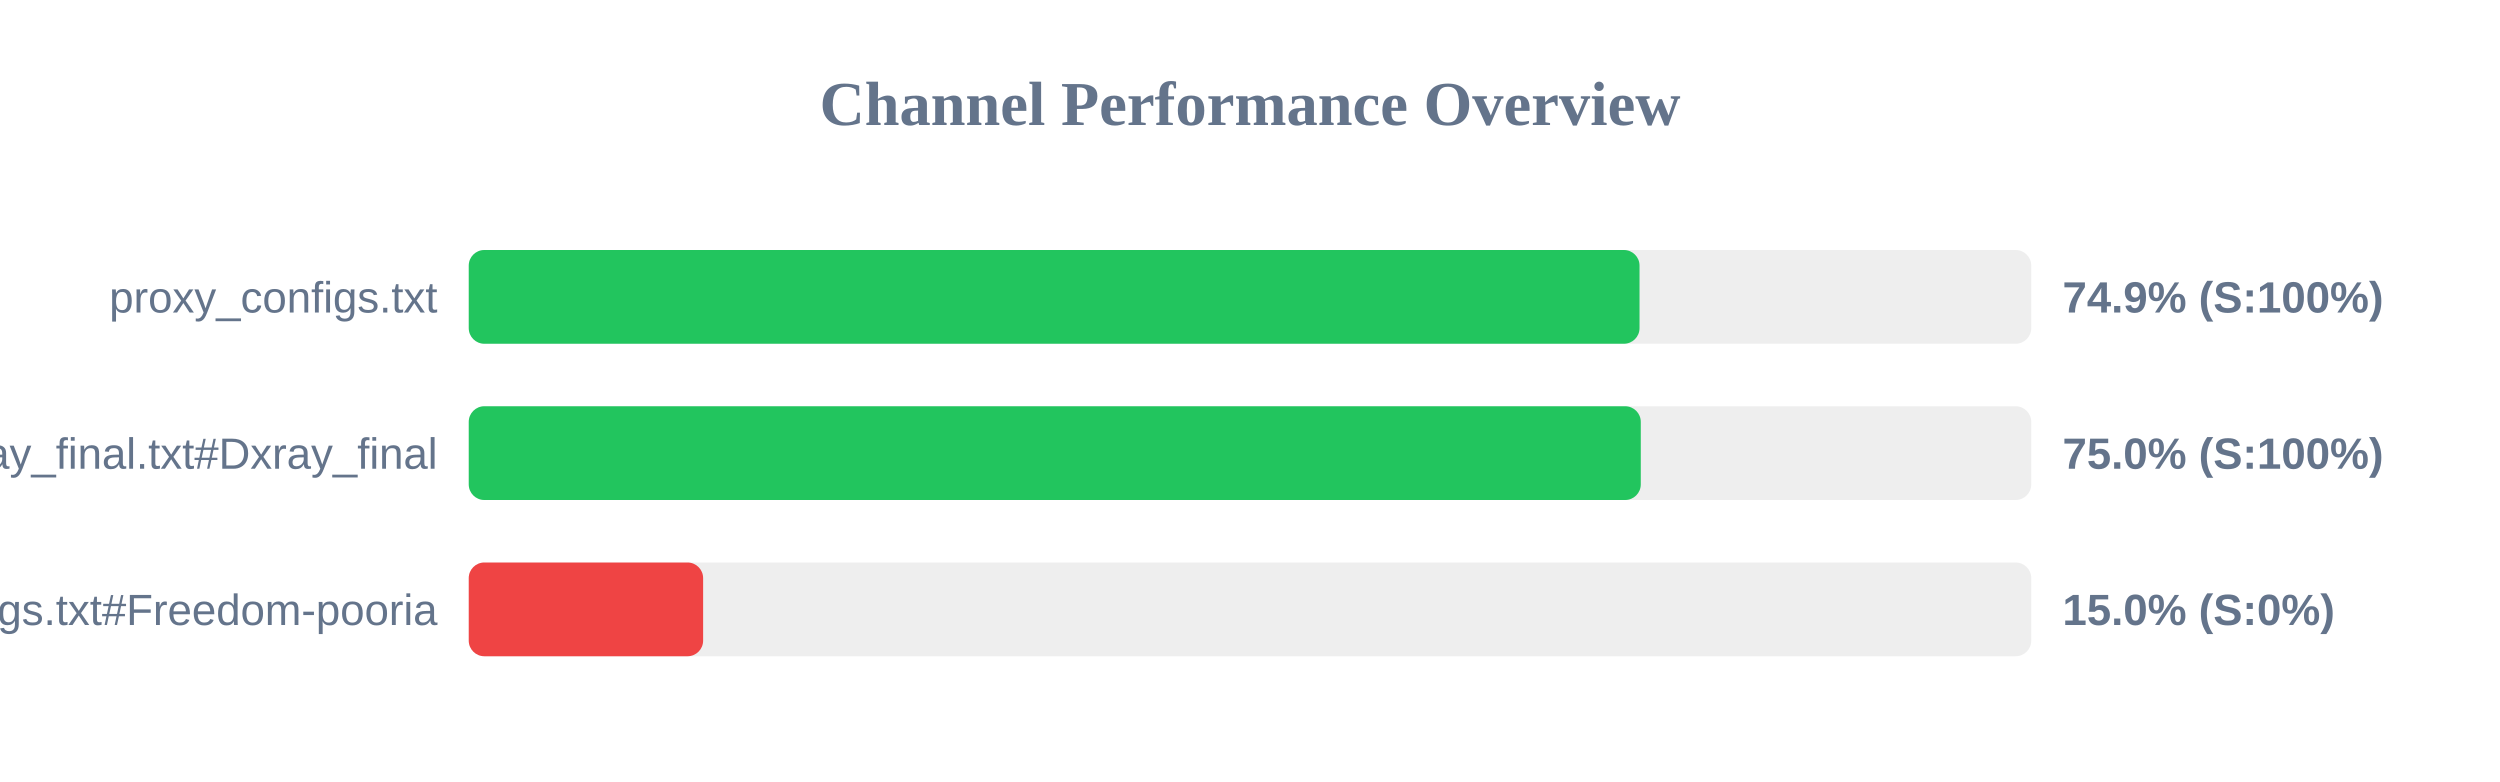
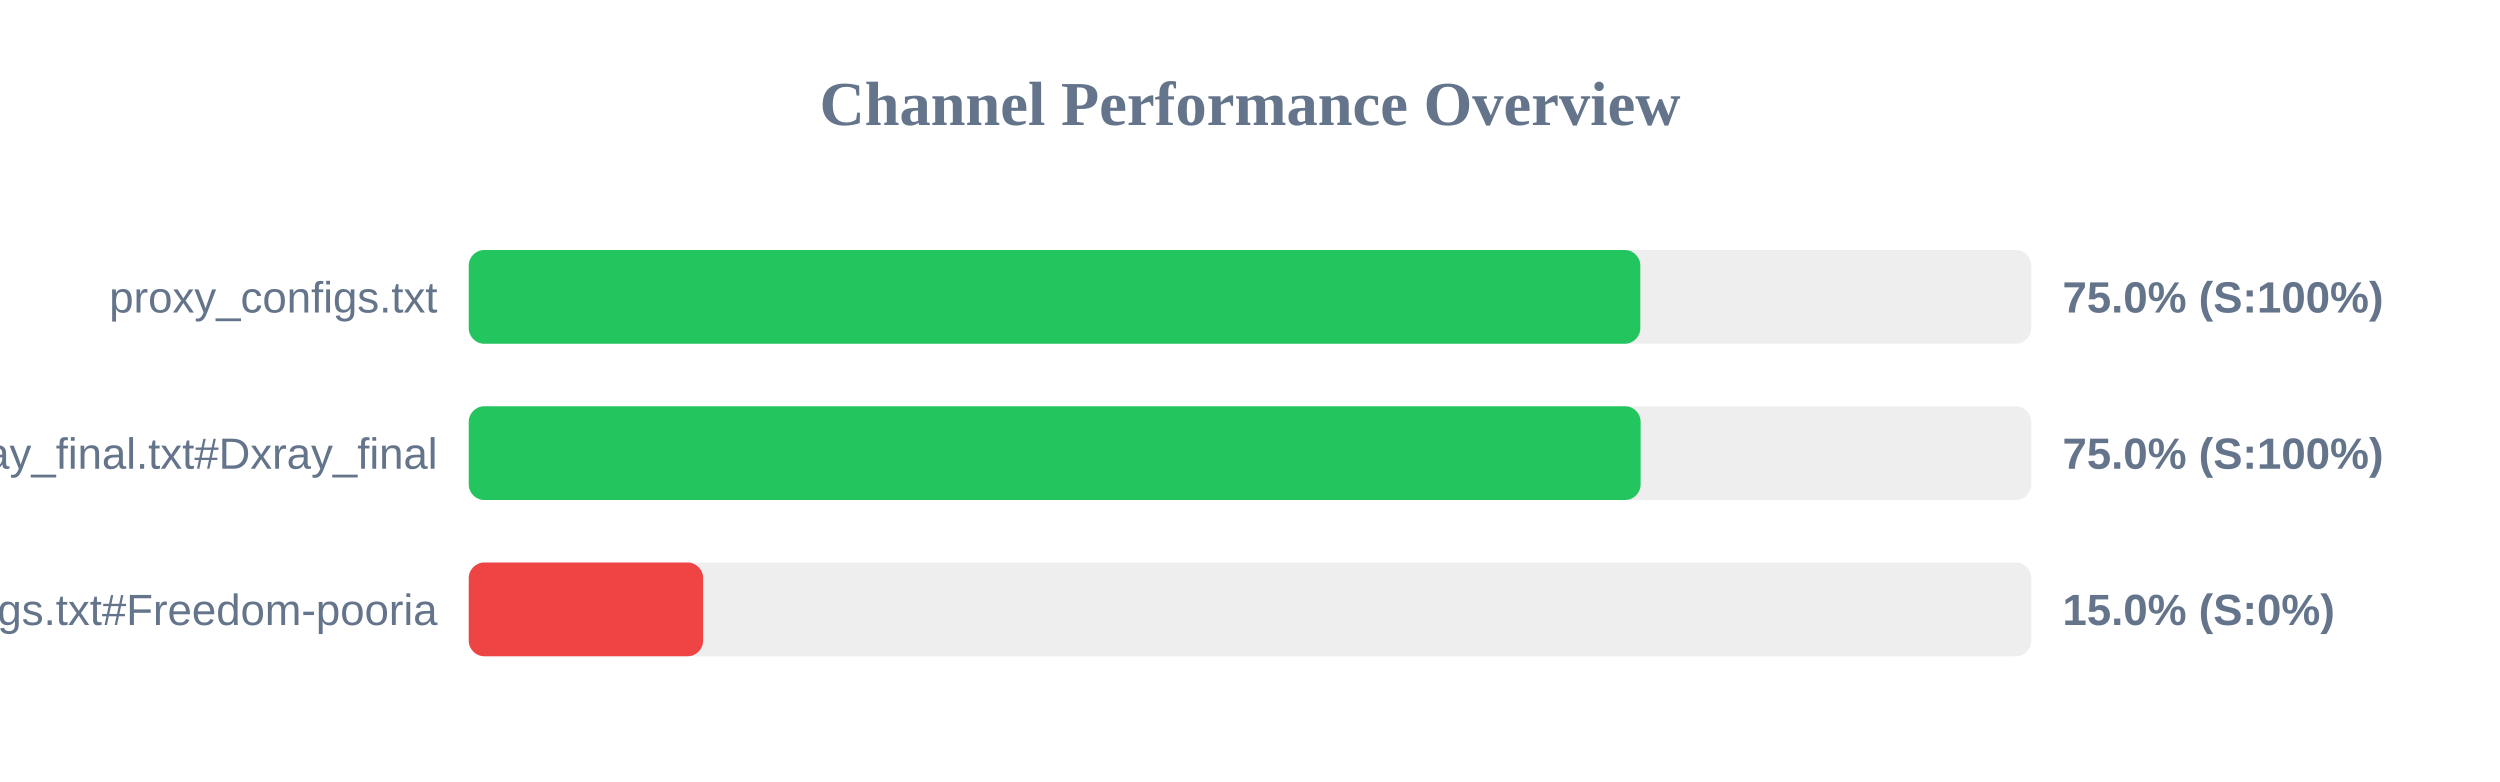
<svg xmlns="http://www.w3.org/2000/svg" width="800" height="250" version="1.1">
  <style>
        .row { font: 14px Arial; fill: #64748b; }
        .score { font: bold 14px Arial; fill: #64748b; }
    </style>
  <text x="400" y="40" text-anchor="middle" font-size="20px" font-weight="bold" fill="#64748b">Channel Performance Overview</text>
  <rect x="150" y="80" width="500" height="30" fill="#eee" rx="5" />
-   <rect x="150" y="80" width="374.65" height="30" fill="#22c55e" rx="5" />
+   <rect x="150" y="80" width="374.9" height="30" fill="#22c55e" rx="5" />
  <text x="140" y="100" text-anchor="end" class="row">proxy_configs.txt</text>
-   <text x="660" y="100" text-anchor="start" class="score">74.9% (S:100%)</text>
+   <text x="660" y="100" text-anchor="start" class="score">75.0% (S:100%)</text>
  <rect x="150" y="130" width="500" height="30" fill="#eee" rx="5" />
-   <rect x="150" y="130" width="375.05" height="30" fill="#22c55e" rx="5" />
+   <rect x="150" y="130" width="375.0" height="30" fill="#22c55e" rx="5" />
  <text x="140" y="150" text-anchor="end" class="row">xray_final.txt#Dxray_final</text>
  <text x="660" y="150" text-anchor="start" class="score">75.0% (S:100%)</text>
  <rect x="150" y="180" width="500" height="30" fill="#eee" rx="5" />
  <rect x="150" y="180" width="75.0" height="30" fill="#ef4444" rx="5" />
  <text x="140" y="200" text-anchor="end" class="row">v2ray_configs.txt#Freedom-pooria</text>
  <text x="660" y="200" text-anchor="start" class="score">15.0% (S:0%)</text>
</svg>
